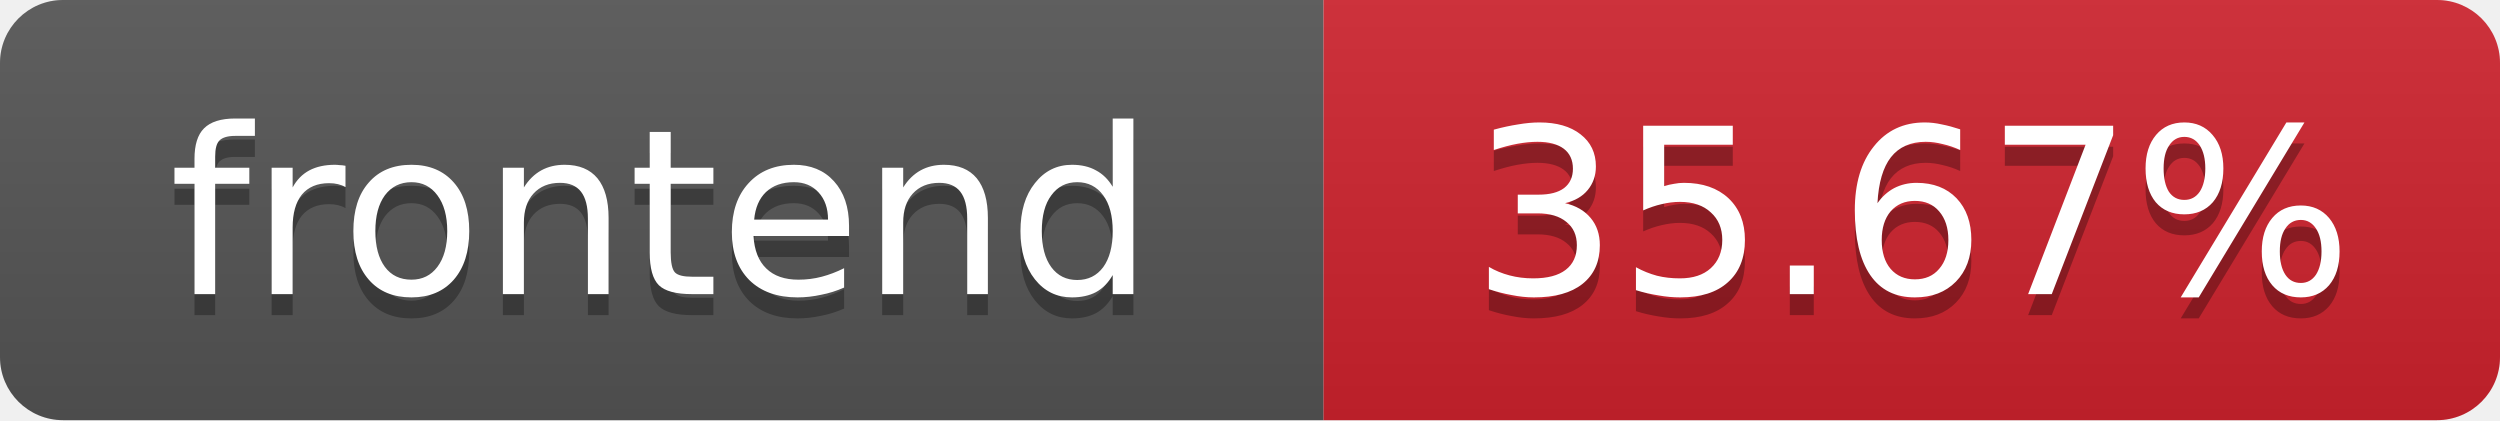
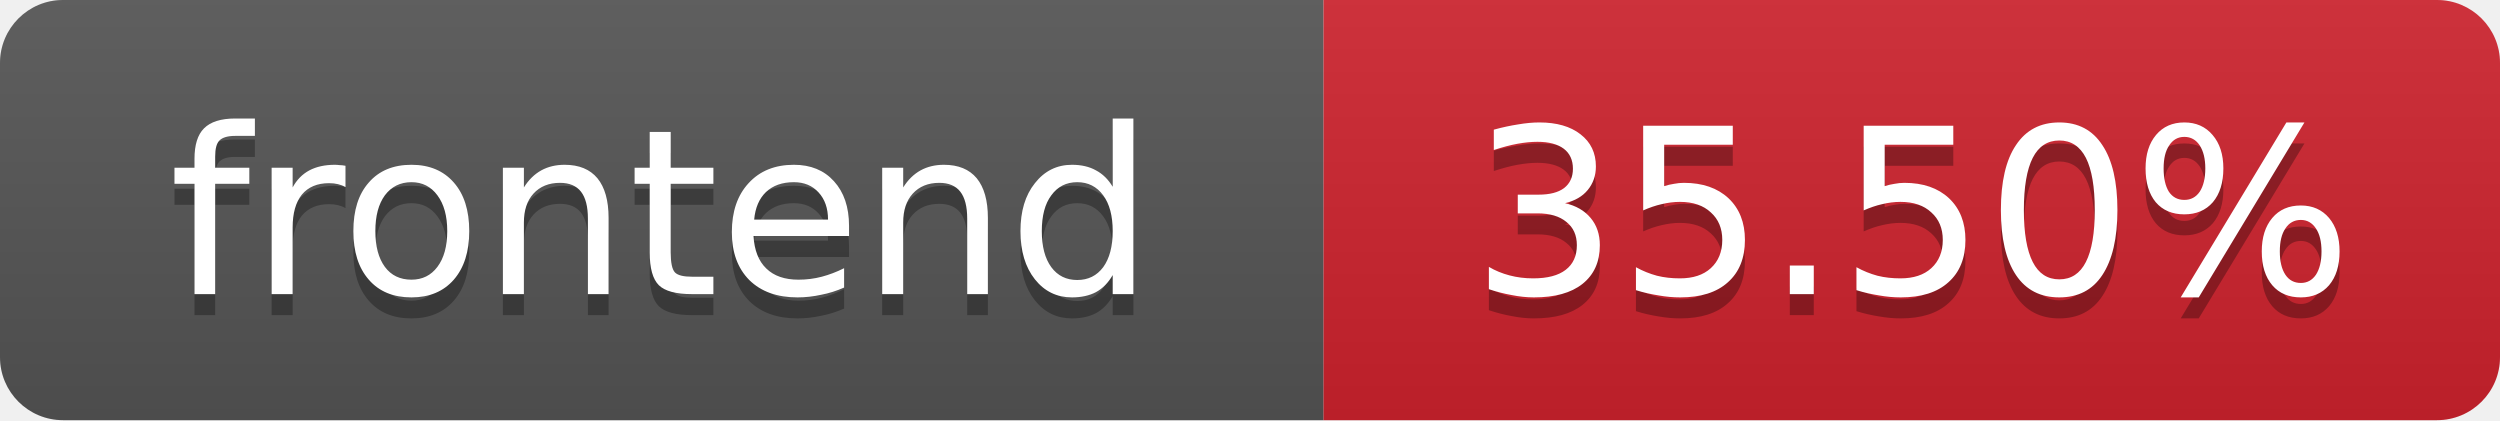
- <svg xmlns="http://www.w3.org/2000/svg" width="119" height="20" role="img" aria-label="frontend: 35.67%">
+ <svg xmlns="http://www.w3.org/2000/svg" width="119" height="20" role="img" aria-label="frontend: 35.50%">
  <linearGradient id="s" x2="0" y2="100%">
    <stop offset="0" stop-color="#bbb" stop-opacity=".1" />
    <stop offset="1" stop-opacity=".1" />
  </linearGradient>
  <clipPath id="r">
    <rect width="119" height="20" rx="3" fill="#fff" />
  </clipPath>
  <g clip-path="url(#r)">
    <rect width="63" height="20" fill="#555" />
    <rect x="63" width="56" height="20" fill="#cf222e" />
    <rect width="119" height="20" fill="url(#s)" />
  </g>
  <g fill="#fff" text-anchor="middle" font-family="Verdana,Geneva,DejaVu Sans,sans-serif" font-size="11">
    <text x="31.5" y="15" fill="#010101" fill-opacity=".3">frontend</text>
    <text x="31.5" y="14">frontend</text>
-     <text x="91" y="15" fill="#010101" fill-opacity=".3">35.67%</text>
-     <text x="91" y="14">35.67%</text>
+     <text x="91" y="15" fill="#010101" fill-opacity=".3">35.50%</text>
+     <text x="91" y="14">35.50%</text>
  </g>
</svg>
